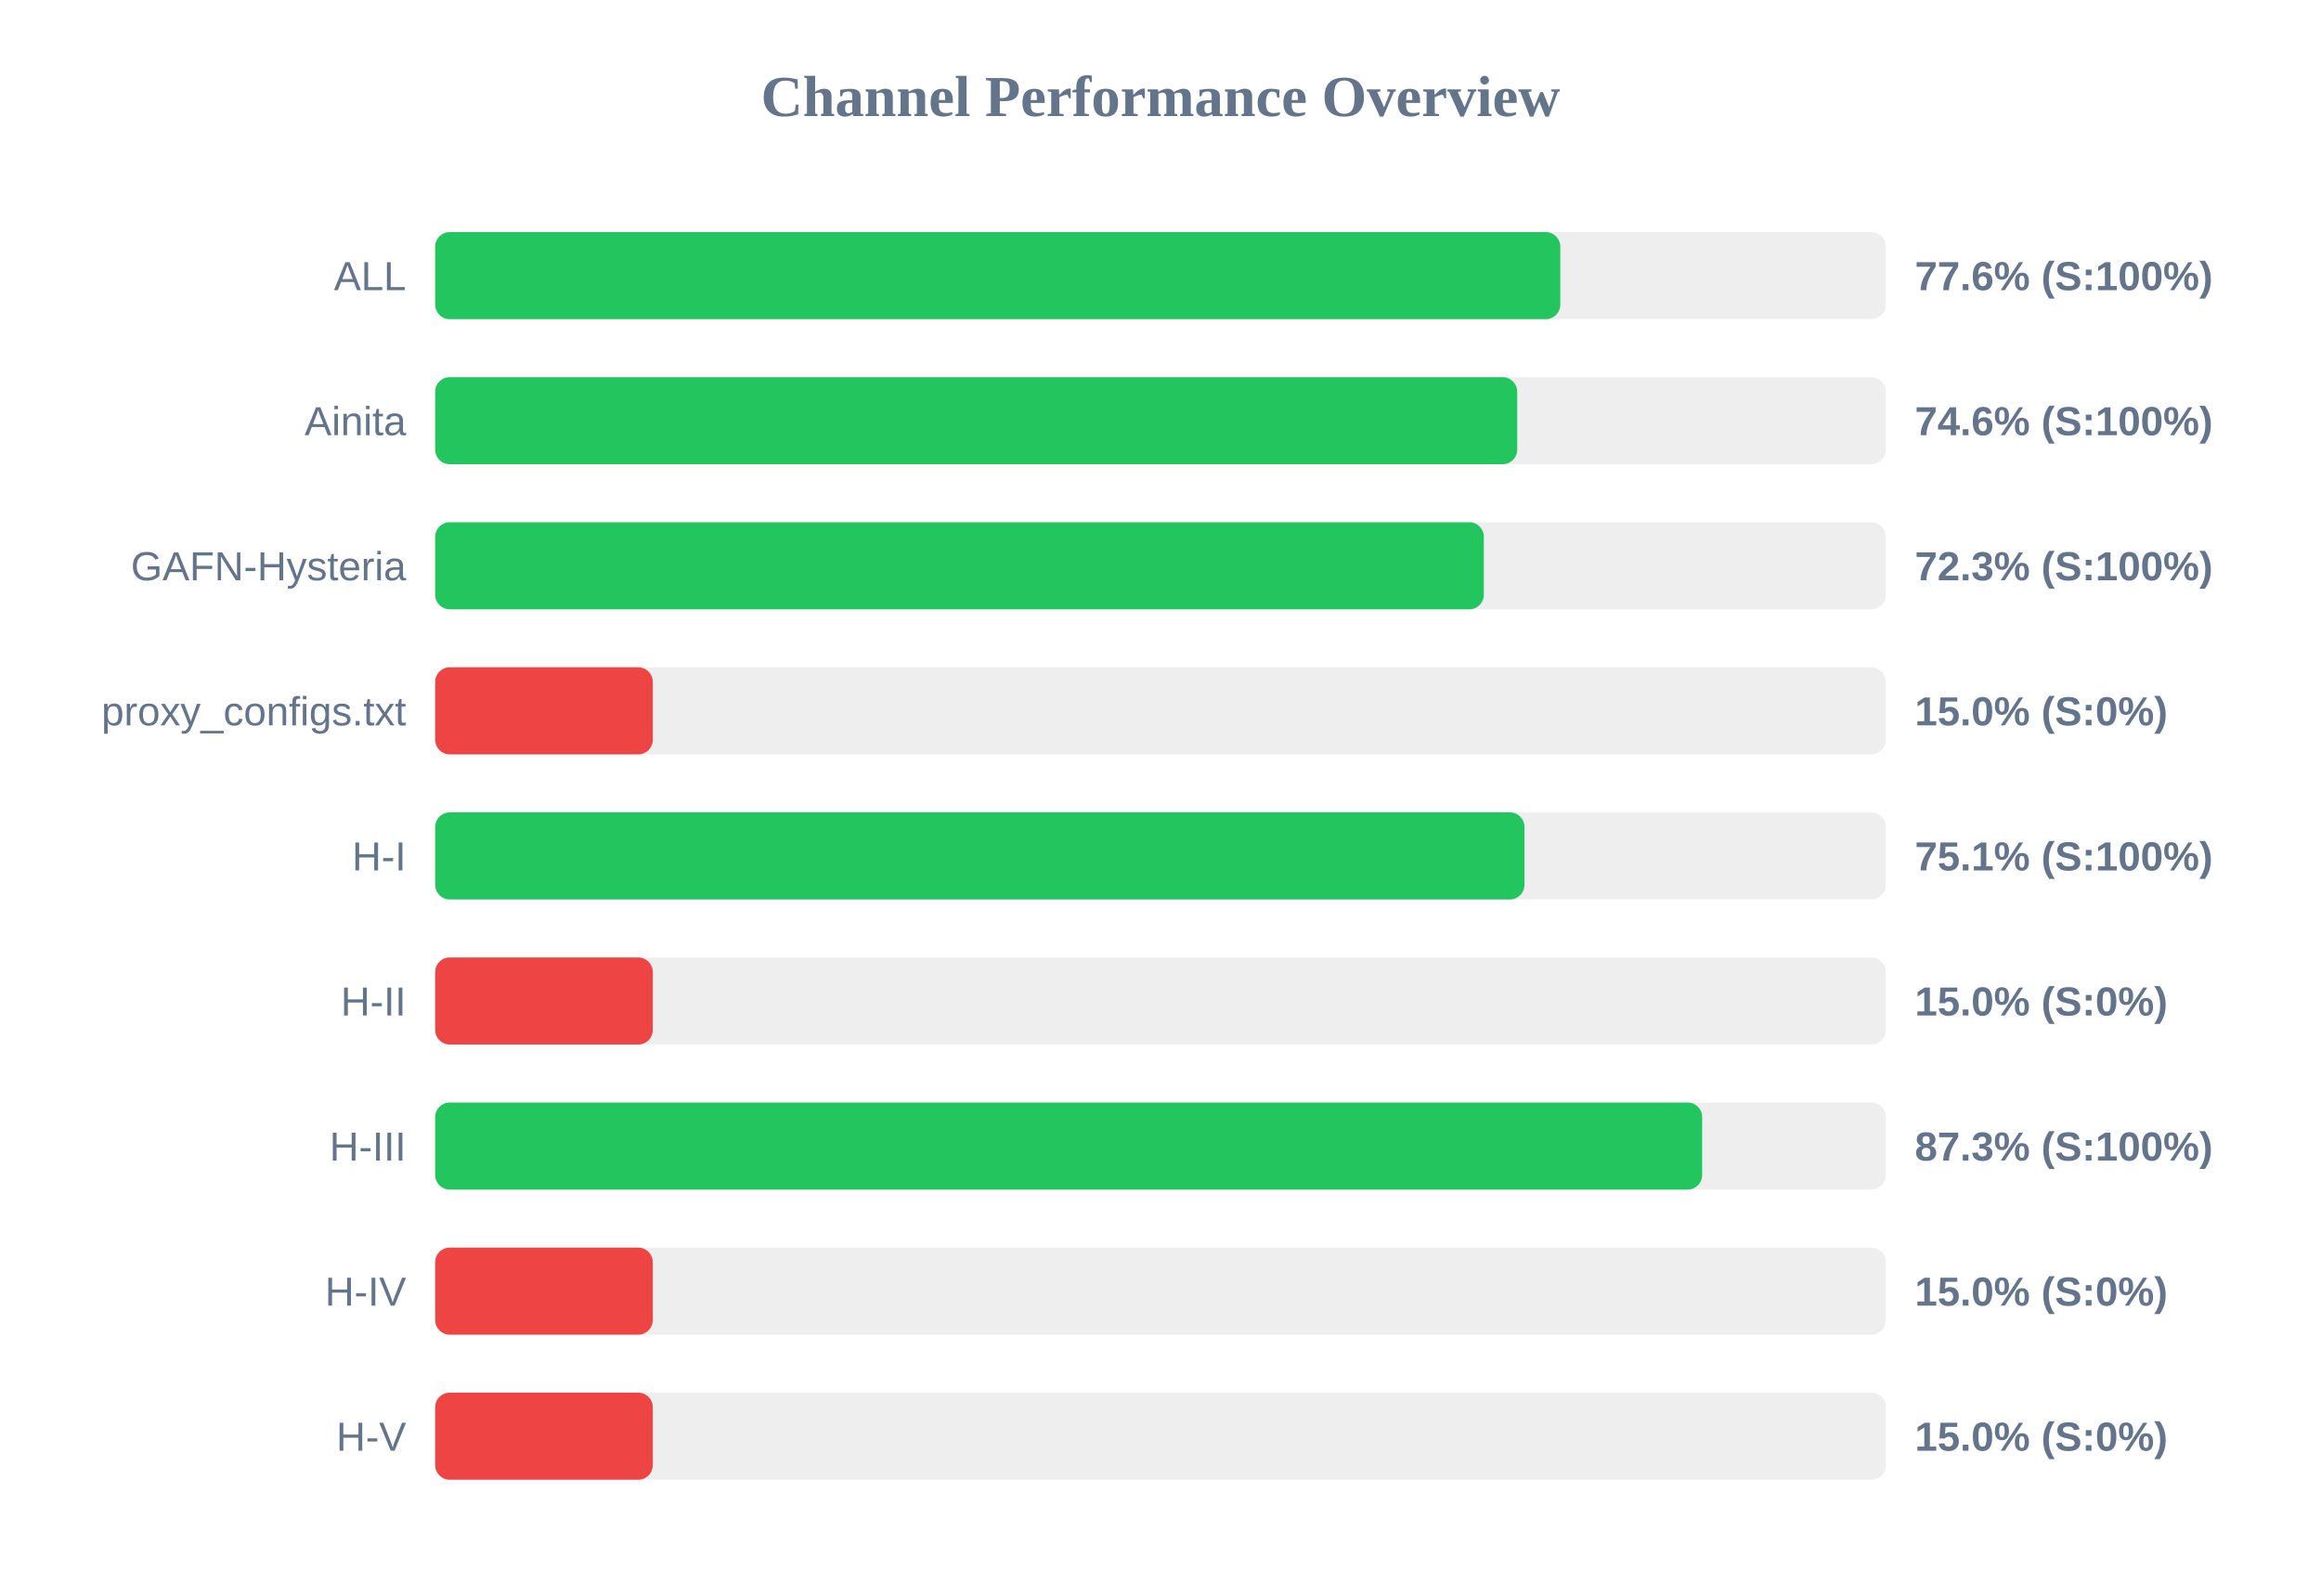
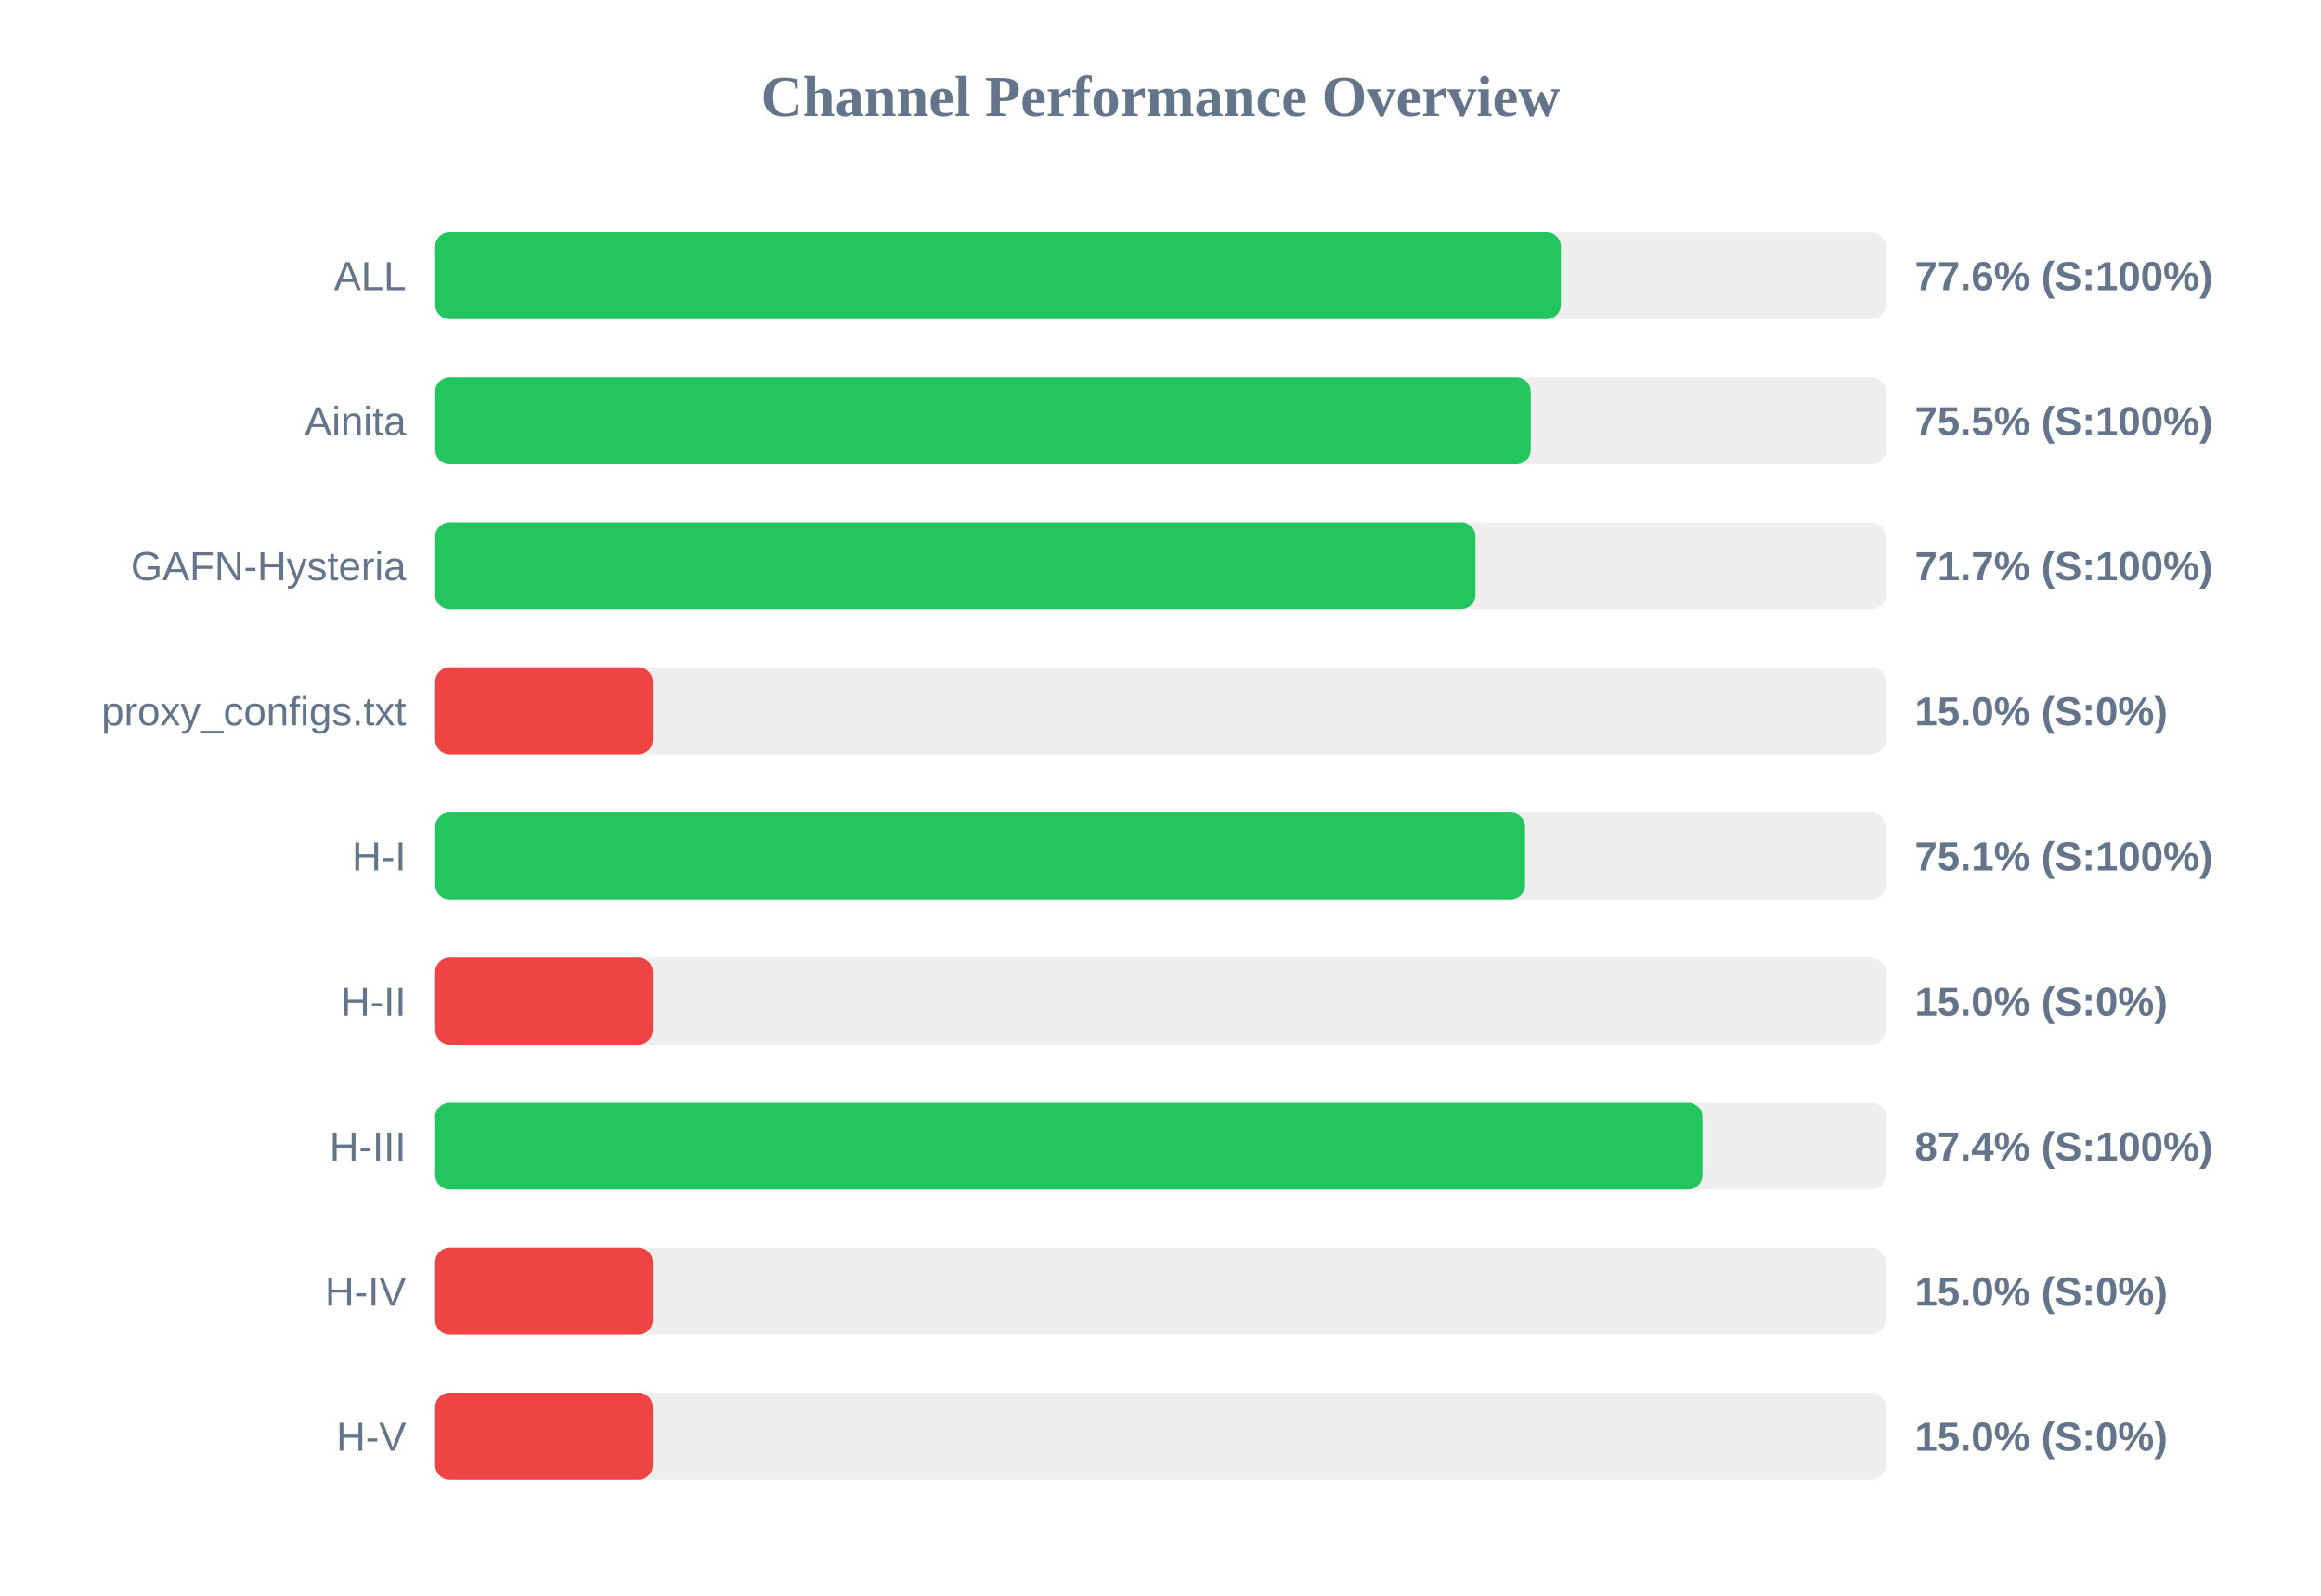
<svg xmlns="http://www.w3.org/2000/svg" width="800" height="550" version="1.1">
  <style>
        .row { font: 14px Arial; fill: #64748b; }
        .score { font: bold 14px Arial; fill: #64748b; }
    </style>
  <text x="400" y="40" text-anchor="middle" font-size="20px" font-weight="bold" fill="#64748b">Channel Performance Overview</text>
  <rect x="150" y="80" width="500" height="30" fill="#eee" rx="5" />
-   <rect x="150" y="80" width="387.8" height="30" fill="#22c55e" rx="5" />
+   <rect x="150" y="80" width="388.0" height="30" fill="#22c55e" rx="5" />
  <text x="140" y="100" text-anchor="end" class="row">ALL</text>
  <text x="660" y="100" text-anchor="start" class="score">77.6% (S:100%)</text>
  <rect x="150" y="130" width="500" height="30" fill="#eee" rx="5" />
-   <rect x="150" y="130" width="372.95" height="30" fill="#22c55e" rx="5" />
+   <rect x="150" y="130" width="377.6" height="30" fill="#22c55e" rx="5" />
  <text x="140" y="150" text-anchor="end" class="row">Ainita</text>
-   <text x="660" y="150" text-anchor="start" class="score">74.6% (S:100%)</text>
+   <text x="660" y="150" text-anchor="start" class="score">75.5% (S:100%)</text>
  <rect x="150" y="180" width="500" height="30" fill="#eee" rx="5" />
-   <rect x="150" y="180" width="361.45" height="30" fill="#22c55e" rx="5" />
+   <rect x="150" y="180" width="358.55" height="30" fill="#22c55e" rx="5" />
  <text x="140" y="200" text-anchor="end" class="row">GAFN-Hysteria</text>
-   <text x="660" y="200" text-anchor="start" class="score">72.3% (S:100%)</text>
+   <text x="660" y="200" text-anchor="start" class="score">71.7% (S:100%)</text>
  <rect x="150" y="230" width="500" height="30" fill="#eee" rx="5" />
  <rect x="150" y="230" width="75.0" height="30" fill="#ef4444" rx="5" />
  <text x="140" y="250" text-anchor="end" class="row">proxy_configs.txt</text>
  <text x="660" y="250" text-anchor="start" class="score">15.0% (S:0%)</text>
  <rect x="150" y="280" width="500" height="30" fill="#eee" rx="5" />
-   <rect x="150" y="280" width="375.45" height="30" fill="#22c55e" rx="5" />
+   <rect x="150" y="280" width="375.65" height="30" fill="#22c55e" rx="5" />
  <text x="140" y="300" text-anchor="end" class="row">H-I</text>
  <text x="660" y="300" text-anchor="start" class="score">75.1% (S:100%)</text>
  <rect x="150" y="330" width="500" height="30" fill="#eee" rx="5" />
  <rect x="150" y="330" width="75.0" height="30" fill="#ef4444" rx="5" />
  <text x="140" y="350" text-anchor="end" class="row">H-II</text>
  <text x="660" y="350" text-anchor="start" class="score">15.0% (S:0%)</text>
  <rect x="150" y="380" width="500" height="30" fill="#eee" rx="5" />
-   <rect x="150" y="380" width="436.7" height="30" fill="#22c55e" rx="5" />
+   <rect x="150" y="380" width="436.8" height="30" fill="#22c55e" rx="5" />
  <text x="140" y="400" text-anchor="end" class="row">H-III</text>
-   <text x="660" y="400" text-anchor="start" class="score">87.3% (S:100%)</text>
+   <text x="660" y="400" text-anchor="start" class="score">87.4% (S:100%)</text>
  <rect x="150" y="430" width="500" height="30" fill="#eee" rx="5" />
  <rect x="150" y="430" width="75.0" height="30" fill="#ef4444" rx="5" />
  <text x="140" y="450" text-anchor="end" class="row">H-IV</text>
  <text x="660" y="450" text-anchor="start" class="score">15.0% (S:0%)</text>
  <rect x="150" y="480" width="500" height="30" fill="#eee" rx="5" />
  <rect x="150" y="480" width="75.0" height="30" fill="#ef4444" rx="5" />
  <text x="140" y="500" text-anchor="end" class="row">H-V</text>
  <text x="660" y="500" text-anchor="start" class="score">15.0% (S:0%)</text>
</svg>
